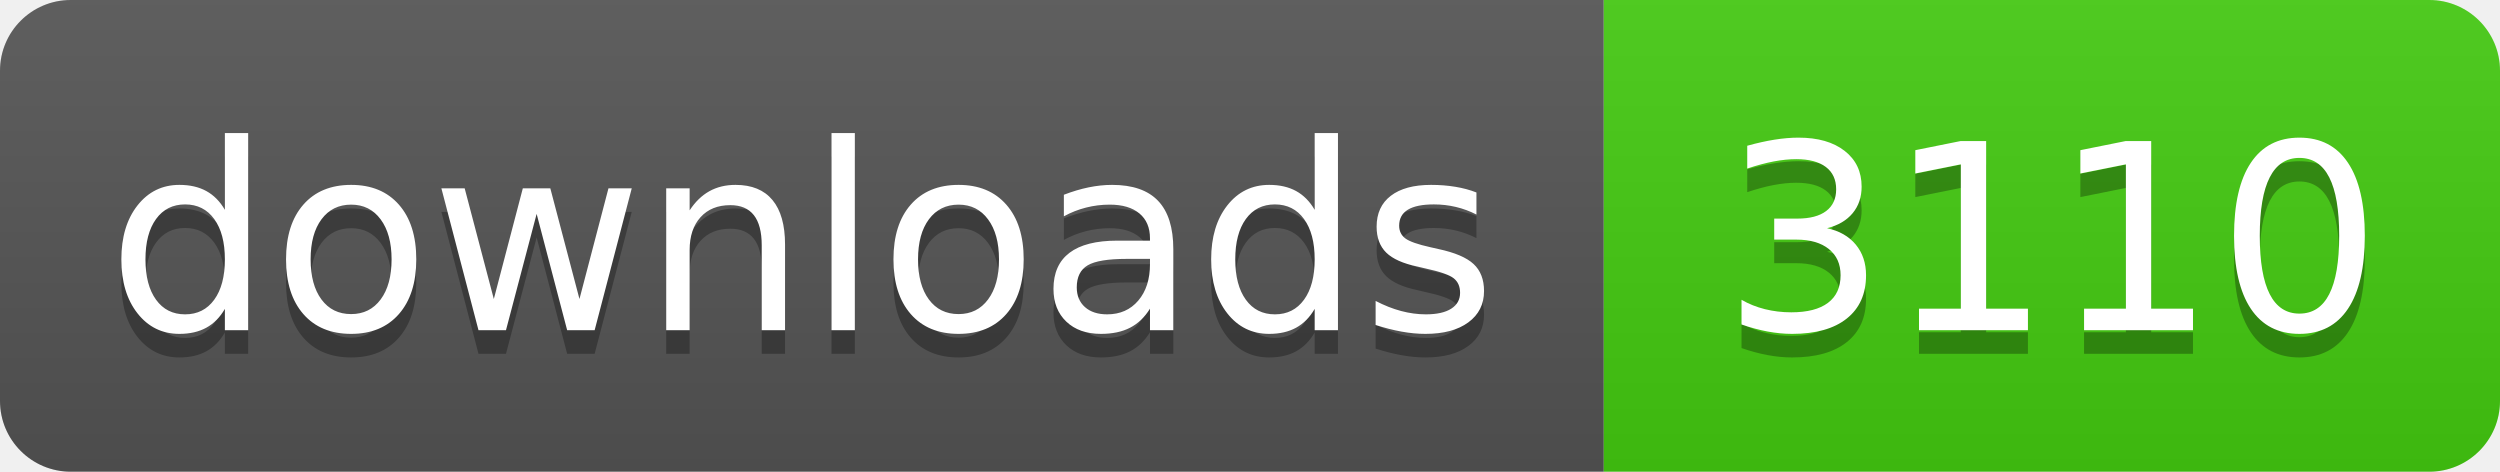
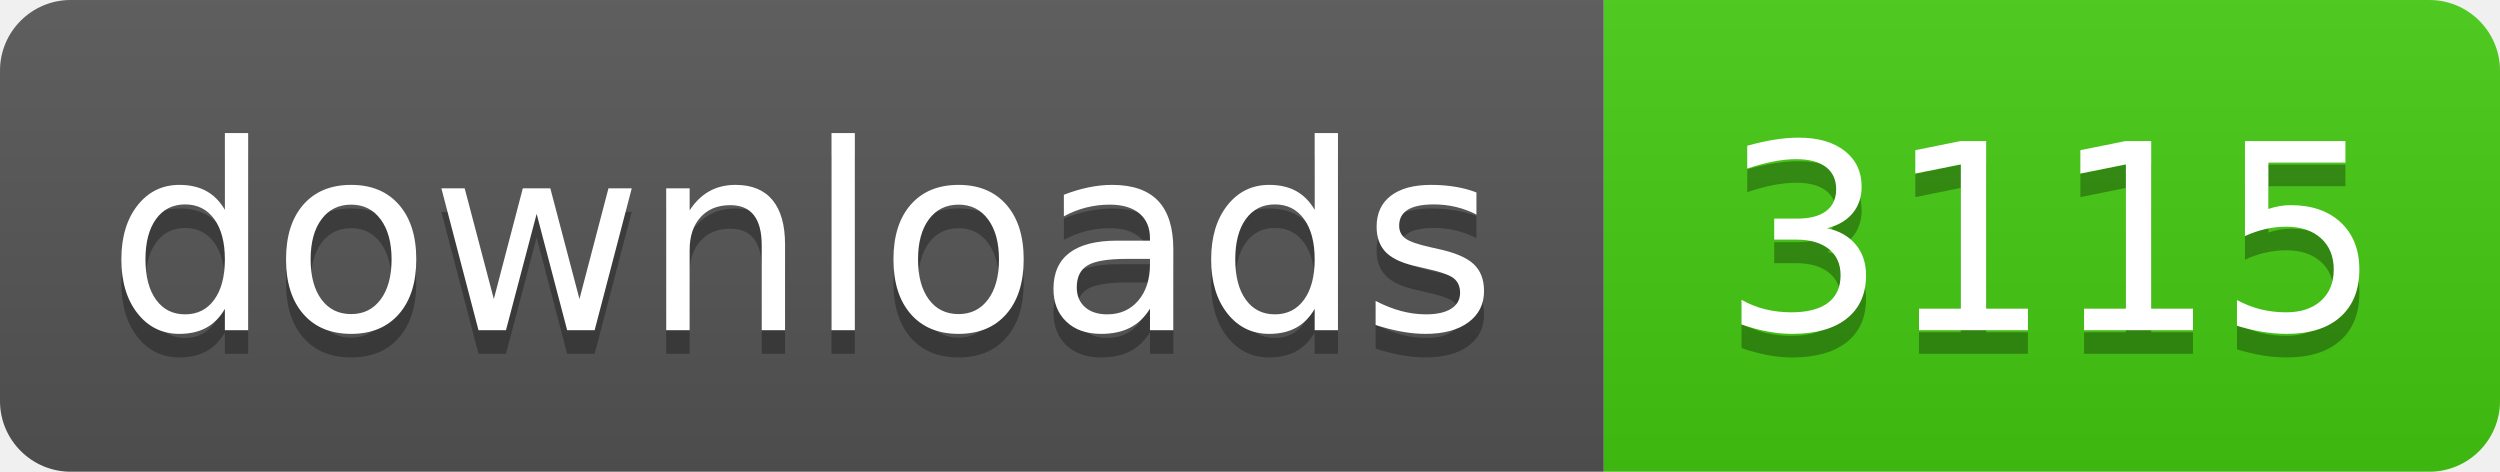
- <svg xmlns="http://www.w3.org/2000/svg" width="106" height="20" role="img" aria-label="downloads: 3110">
+ <svg xmlns="http://www.w3.org/2000/svg" width="106" height="20" role="img" aria-label="downloads: 3115">
  <linearGradient id="s" x2="0" y2="100%">
    <stop offset="0" stop-color="#bbb" stop-opacity=".1" />
    <stop offset="1" stop-opacity=".1" />
  </linearGradient>
  <clipPath id="r">
    <rect width="106" height="20" rx="3" fill="#fff" />
  </clipPath>
  <g clip-path="url(#r)">
    <rect width="68" height="20" fill="#555" />
    <rect x="68" width="38" height="20" fill="#4c1" />
    <rect width="106" height="20" fill="url(#s)" />
  </g>
  <g fill="#fff" text-anchor="middle" font-family="Verdana,Geneva,DejaVu Sans,sans-serif" text-rendering="geometricPrecision" font-size="110">
    <text aria-hidden="true" x="340" y="150" fill="#010101" fill-opacity=".3" transform="scale(.1)" textLength="560">downloads</text>
    <text x="340" y="140" transform="scale(.1)" fill="#fff" textLength="560">downloads</text>
-     <text aria-hidden="true" x="870" y="150" fill="#010101" fill-opacity=".3" transform="scale(.1)" textLength="260">3110</text>
-     <text x="870" y="140" transform="scale(.1)" fill="#fff" textLength="260">3110</text>
+     <text aria-hidden="true" x="870" y="150" fill="#010101" fill-opacity=".3" transform="scale(.1)" textLength="260">3115</text>
+     <text x="870" y="140" transform="scale(.1)" fill="#fff" textLength="260">3115</text>
  </g>
</svg>
